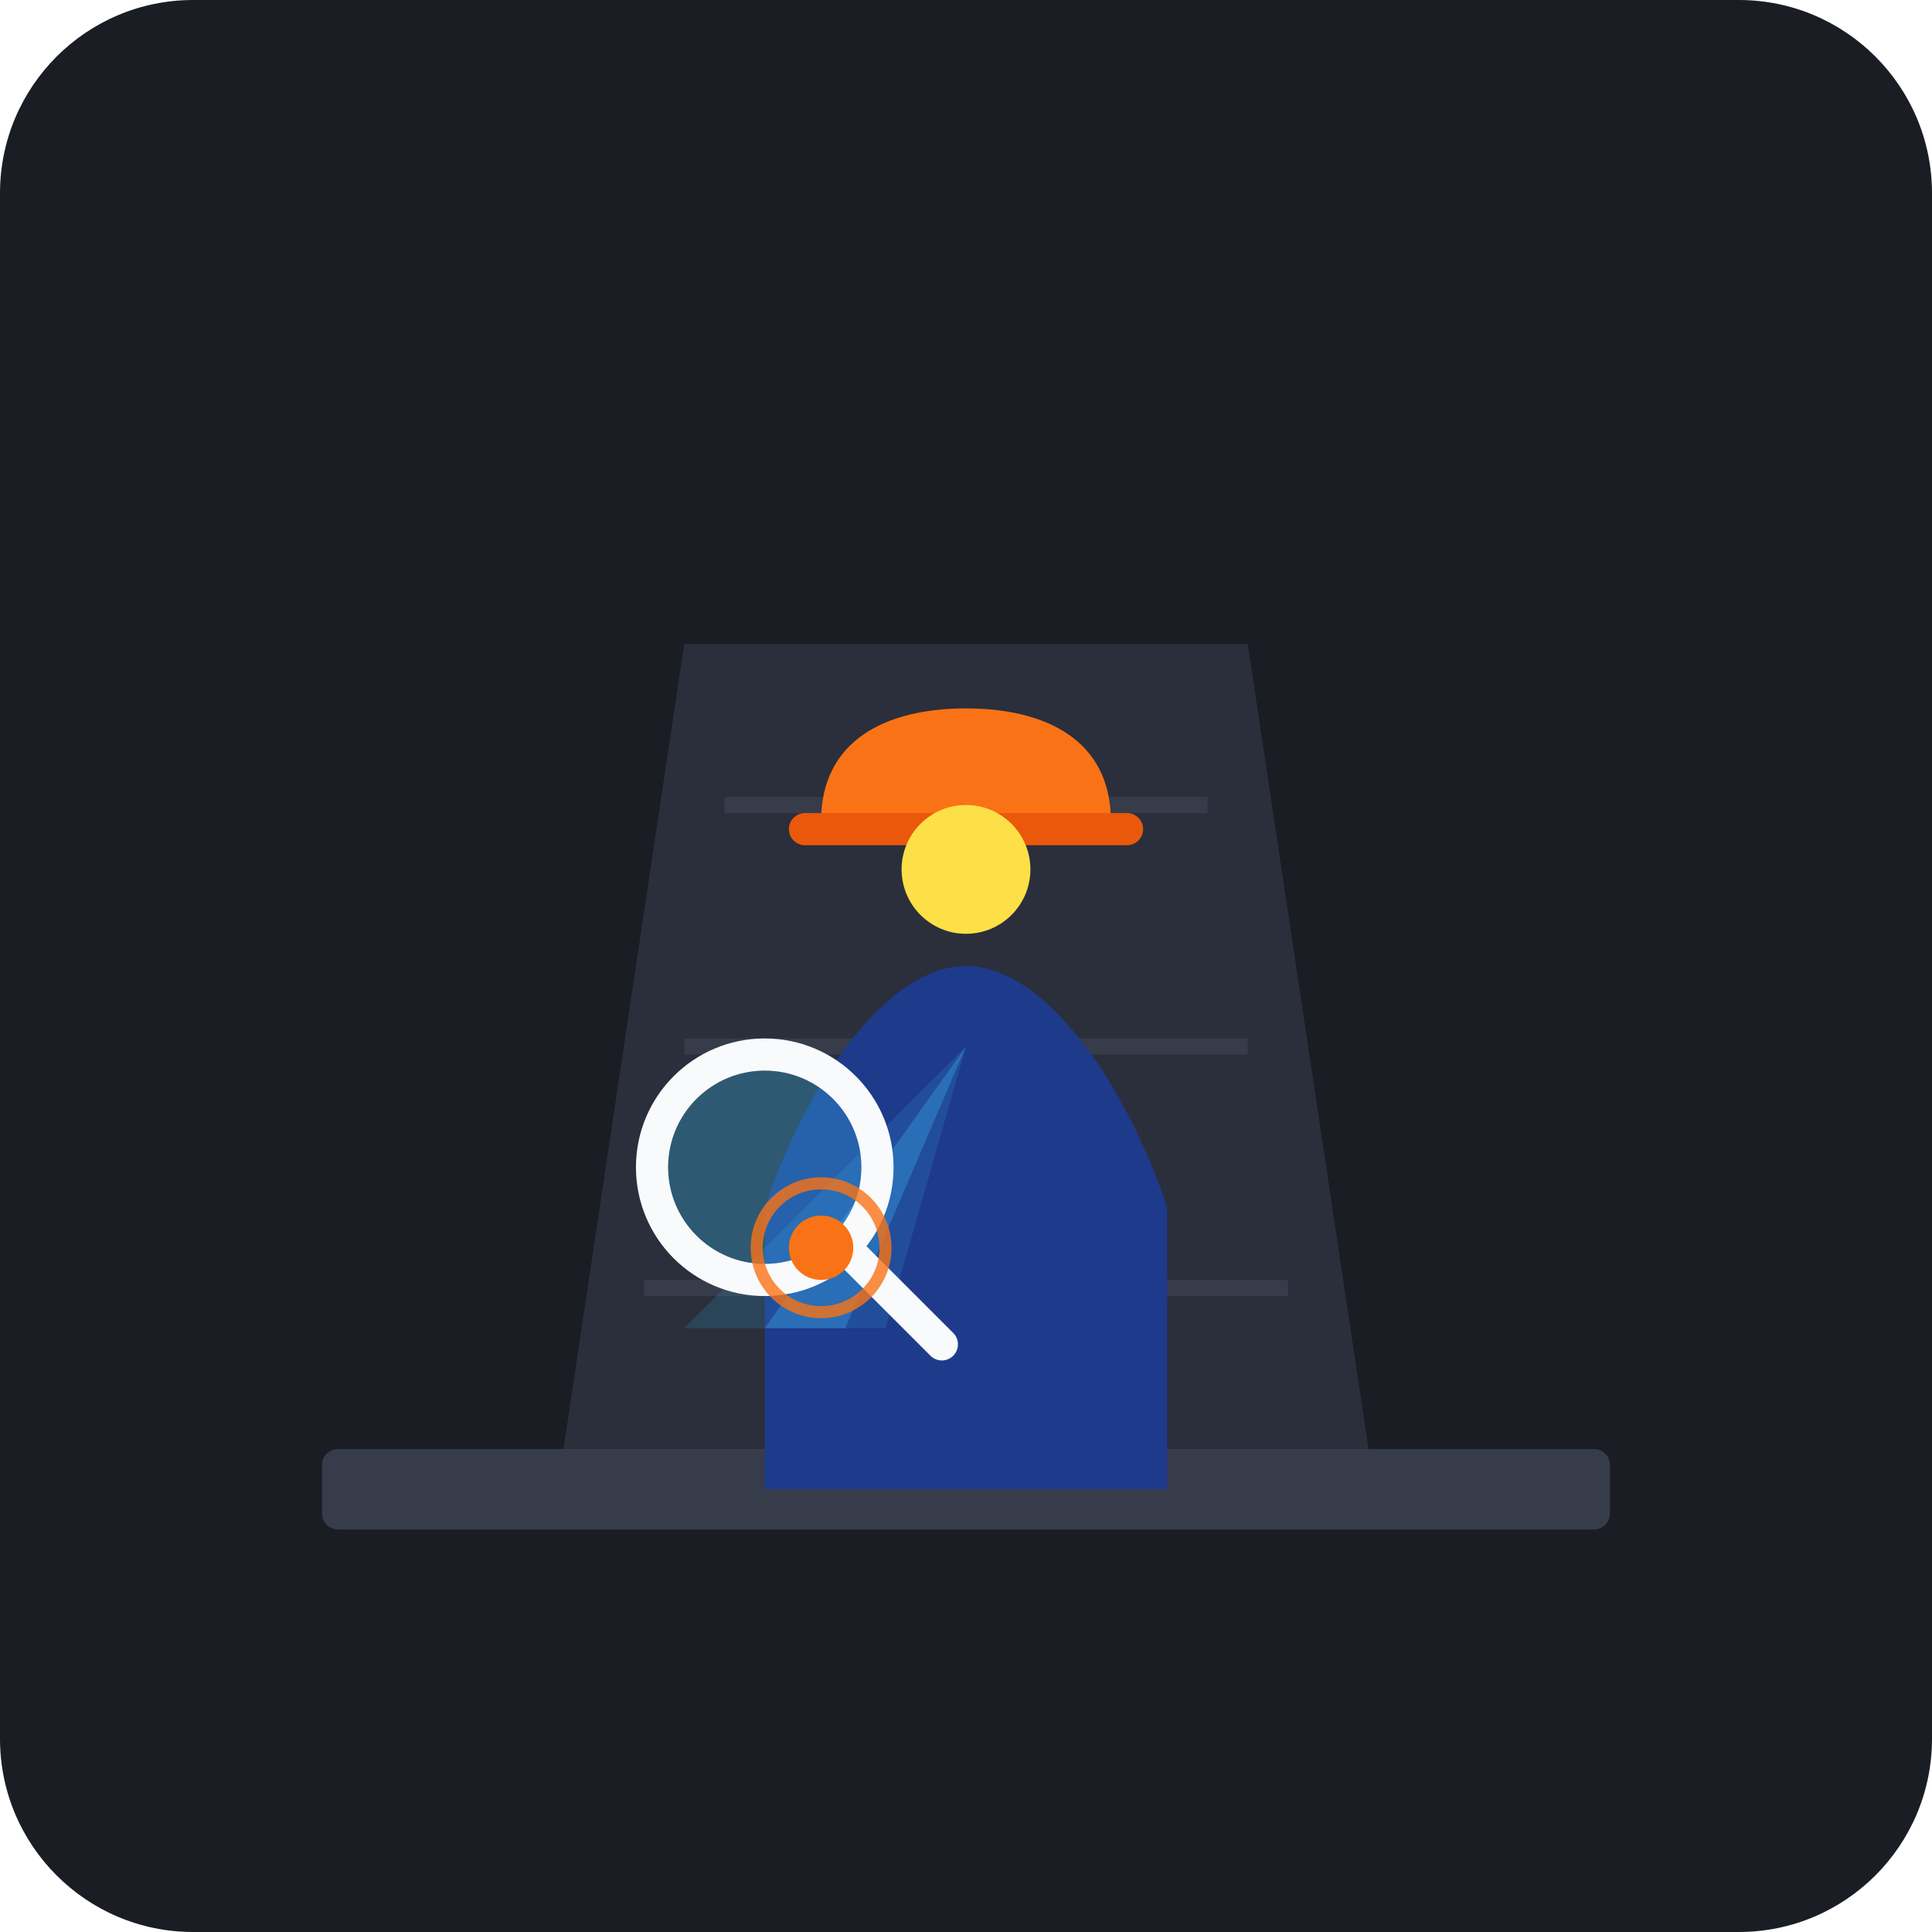
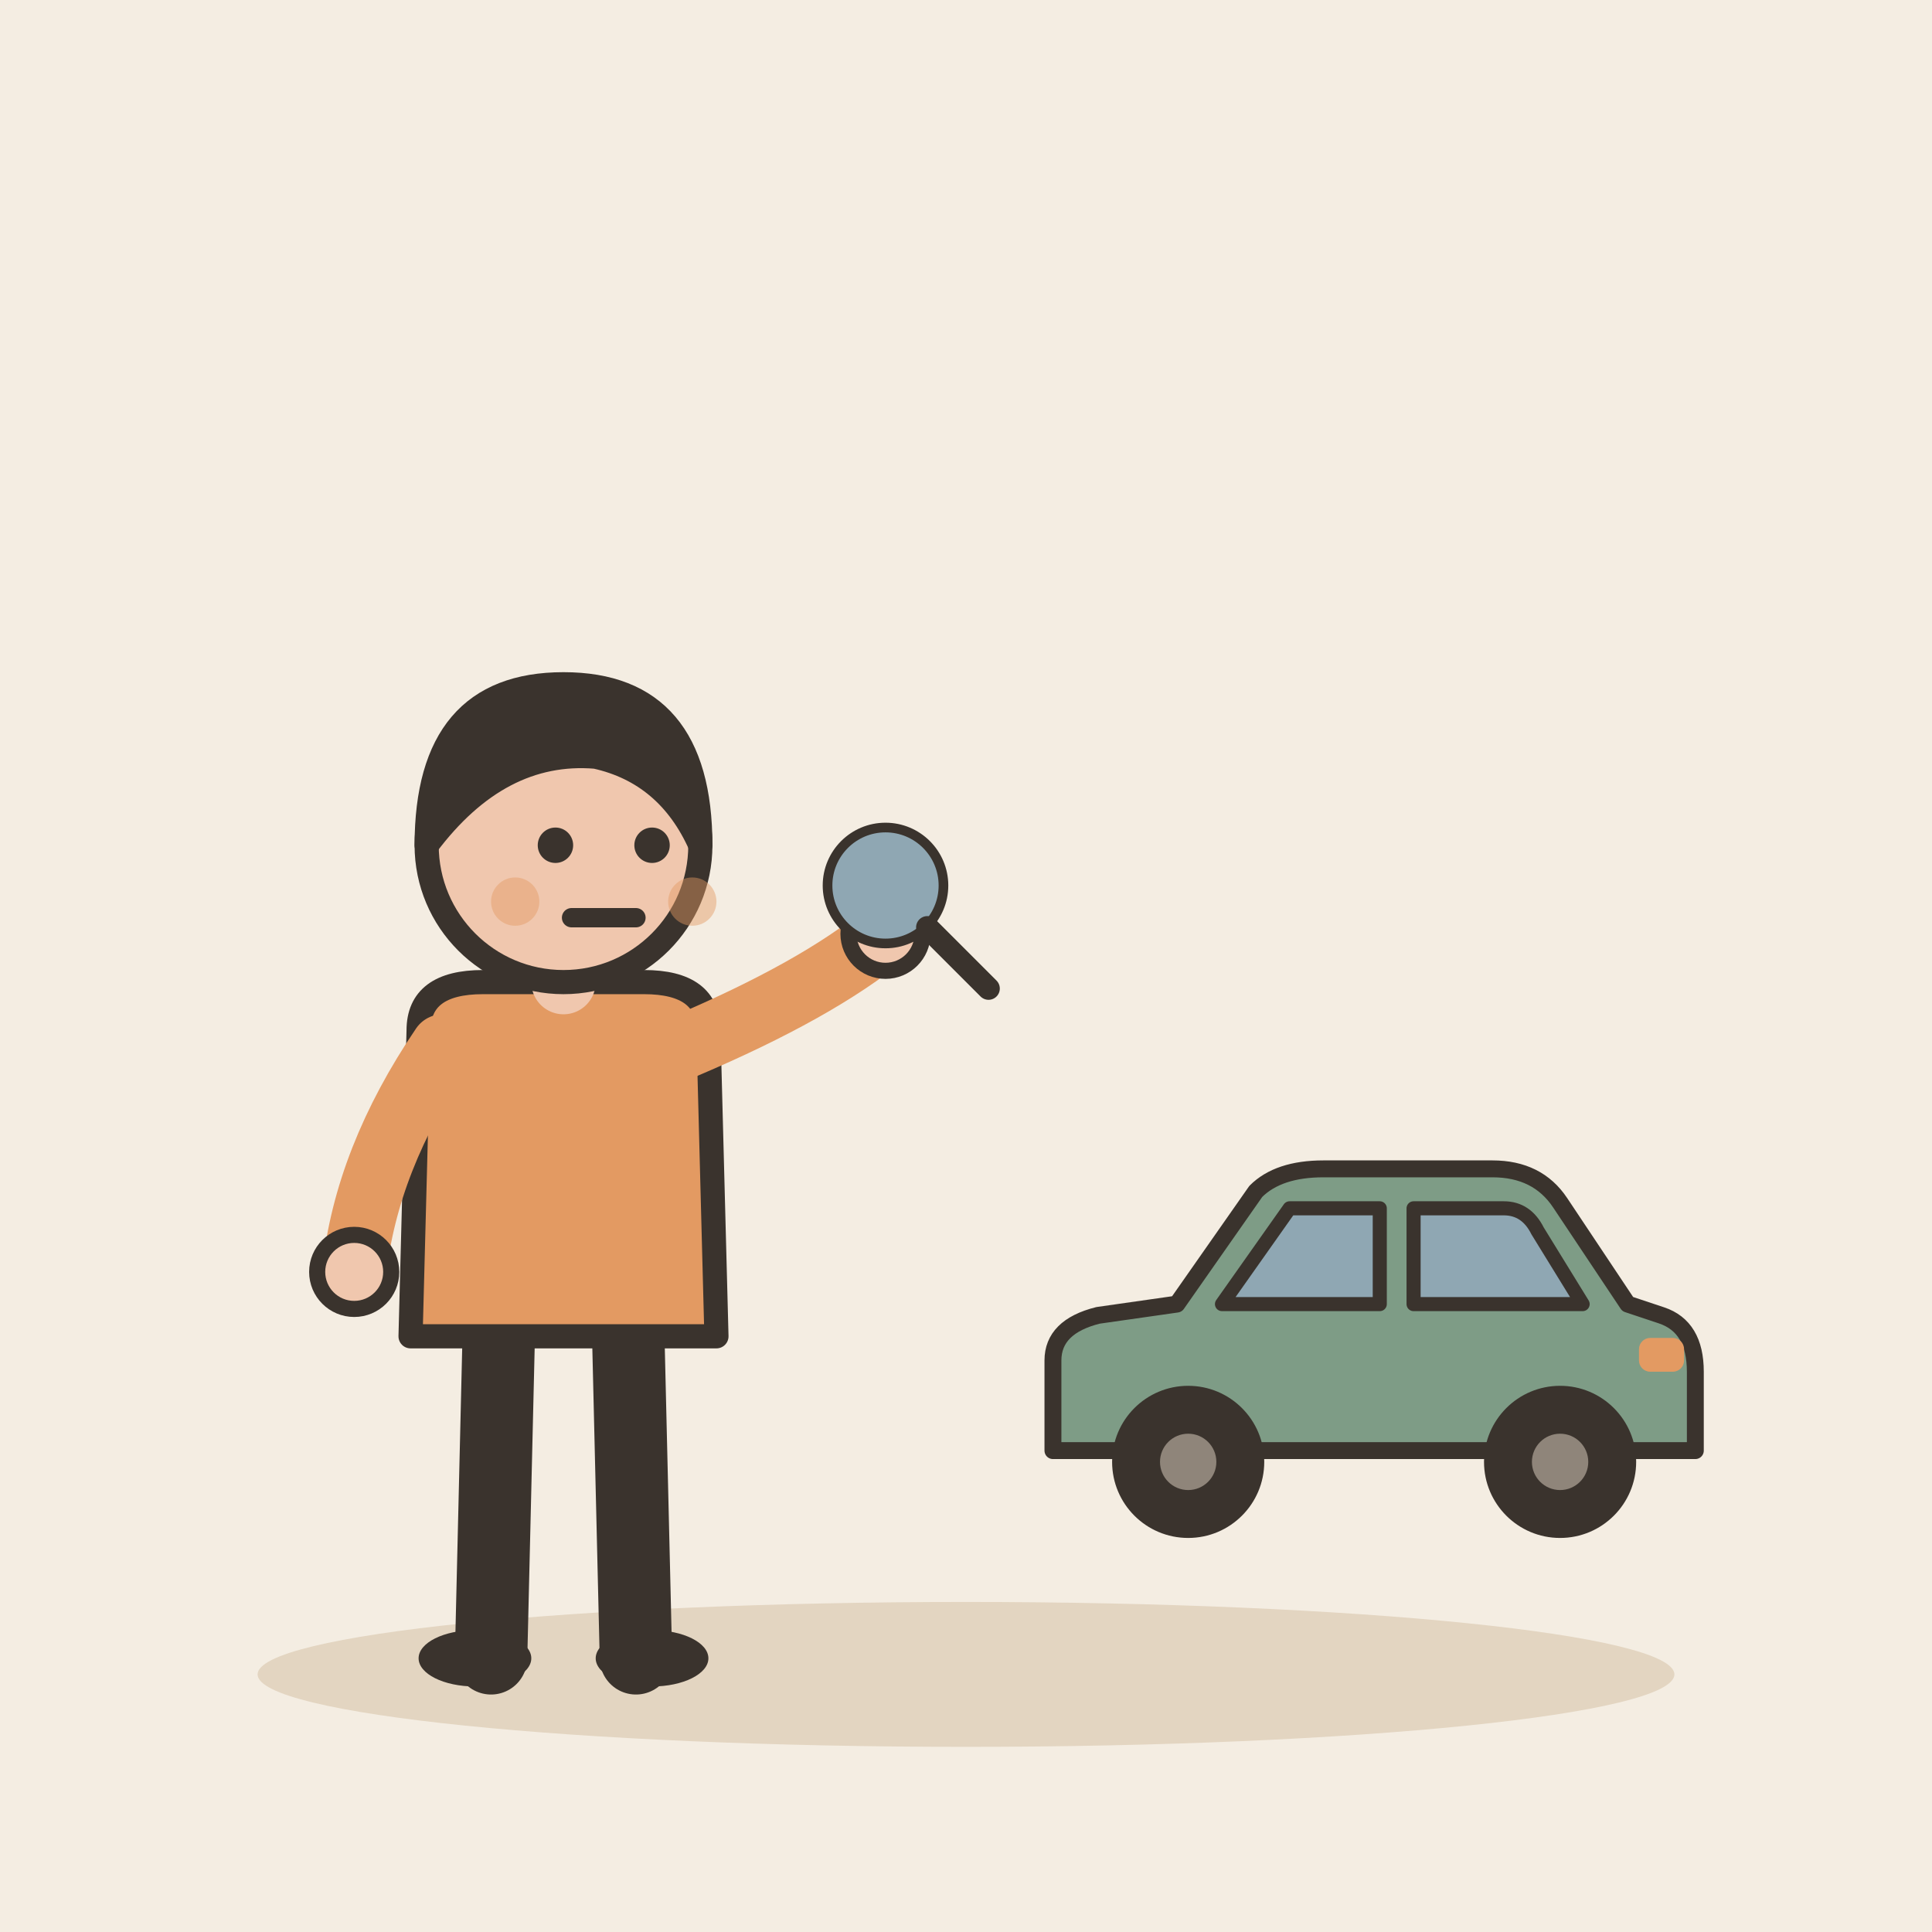
- <svg xmlns="http://www.w3.org/2000/svg" width="240" height="240" viewBox="0 0 240 240">
-   <rect width="240" height="240" rx="24" fill="#1A1D24" />
-   <path d="M70 180 L85 80 L155 80 L170 180 Z" fill="#2A2F3B" />
-   <line x1="90" y1="100" x2="150" y2="100" stroke="#363C4A" stroke-width="2" />
-   <line x1="85" y1="130" x2="155" y2="130" stroke="#363C4A" stroke-width="2" />
-   <line x1="80" y1="160" x2="160" y2="160" stroke="#363C4A" stroke-width="2" />
-   <rect x="40" y="180" width="160" height="10" rx="2" fill="#363C4A" />
-   <path d="M120 120 C110 120 100 135 95 150 L95 185 L145 185 L145 150 C140 135 130 120 120 120 Z" fill="#1E3A8A" />
-   <path d="M102 102 C102 92 110 88 120 88 C130 88 138 92 138 102 Z" fill="#F97316" />
-   <rect x="98" y="101" width="44" height="4" rx="2" fill="#EA580C" />
-   <circle cx="120" cy="108" r="8" fill="#FDE047" />
-   <polygon points="120,130 85,165 110,165" fill="#38BDF8" opacity="0.15" />
-   <polygon points="120,130 95,165 105,165" fill="#38BDF8" opacity="0.3" />
-   <g transform="translate(95, 145)">
-     <circle cx="0" cy="0" r="14" fill="none" stroke="#F8FAFC" stroke-width="4" />
-     <circle cx="0" cy="0" r="12" fill="#38BDF8" opacity="0.3" />
-     <line x1="10" y1="10" x2="22" y2="22" stroke="#F8FAFC" stroke-width="4" stroke-linecap="round" />
+ <svg xmlns="http://www.w3.org/2000/svg" viewBox="0 0 240 240" data-style="editorial">
+   <rect width="240" height="240" fill="#F4EDE2" />
+   <ellipse cx="120" cy="208" rx="88" ry="9" fill="#E3D5C1" />
+   <g transform="translate(70 206)">
+     <path d="M-8 -42L-9 0" stroke="#3A332D" stroke-width="9" stroke-linecap="round" fill="none" />
+     <path d="M8 -42L9 0" stroke="#3A332D" stroke-width="9" stroke-linecap="round" fill="none" />
+     <ellipse cx="-11" cy="0" rx="7" ry="3.5" fill="#3A332D" />
+     <ellipse cx="11" cy="0" rx="7" ry="3.5" fill="#3A332D" />
+     <path d="M-18 -78Q-18 -84 -10 -84L10 -84Q18 -84 18 -78L19 -40L-19 -40Z" fill="#E39A62" stroke="#3A332D" stroke-width="3" stroke-linecap="round" stroke-linejoin="round" />
+     <path d="M-15 -76Q-24.5 -62 -26 -48" fill="none" stroke="#E39A62" stroke-width="8" stroke-linecap="round" stroke-linejoin="round" />
+     <circle cx="-26" cy="-48" r="4.6" fill="#F0C7AE" stroke="#3A332D" stroke-linecap="round" stroke-linejoin="round" stroke-width="2" />
+     <path d="M15 -76Q31.5 -83 40 -90" fill="none" stroke="#E39A62" stroke-width="8" stroke-linecap="round" stroke-linejoin="round" />
+     <circle cx="40" cy="-90" r="4.6" fill="#F0C7AE" stroke="#3A332D" stroke-linecap="round" stroke-linejoin="round" stroke-width="2" />
+     <path d="M0 -84L0 -88" stroke="#F0C7AE" stroke-width="8" stroke-linecap="round" fill="none" />
+     <circle cx="0" cy="-101" r="17" fill="#F0C7AE" stroke="#3A332D" stroke-width="3" stroke-linecap="round" stroke-linejoin="round" />
+     <path d="M-17 -101Q-17 -121 0 -121Q17 -121 17 -101Q13 -110 4 -112Q-8 -113 -17 -101Z" fill="#3A332D" stroke="#3A332D" stroke-width="3" stroke-linecap="round" stroke-linejoin="round" />
+     <circle cx="-1" cy="-101" r="2.2" fill="#3A332D" />
+     <circle cx="11" cy="-101" r="2.2" fill="#3A332D" />
+     <path d="M1 -92L9 -92" fill="none" stroke="#3A332D" stroke-width="2.4" stroke-linecap="round" stroke-linejoin="round" />
+     <circle cx="-6" cy="-94" r="3" fill="#E39A62" opacity="0.45" />
+     <circle cx="16" cy="-94" r="3" fill="#E39A62" opacity="0.45" />
+     <g transform="translate(40 -96) scale(0.4 0.4)">
+       <circle cx="0" cy="0" r="18" fill="#8FA7B3" stroke="#3A332D" stroke-width="3" stroke-linecap="round" stroke-linejoin="round" />
+       <path d="M13 13L32 32" stroke="#3A332D" stroke-width="7" stroke-linecap="round" fill="none" />
+     </g>
  </g>
-   <circle cx="102" cy="155" r="4" fill="#F97316" />
-   <circle cx="102" cy="155" r="8" fill="none" stroke="#F97316" stroke-width="1.5" opacity="0.8" />
+   <g transform="translate(170 190) scale(0.7 0.7)">
+     <path d="M-56 -14L-56 -30Q-56 -36 -48 -38L-34 -40L-20 -60Q-16 -64 -8 -64L22 -64Q30 -64 34 -58L46 -40L52 -38Q58 -36 58 -28L58 -14Z" fill="#7E9C86" stroke="#3A332D" stroke-width="3" stroke-linecap="round" stroke-linejoin="round" />
+     <path d="M-26 -40L-14 -57L2 -57L2 -40Z" fill="#8FA7B3" stroke="#3A332D" stroke-width="2.5" stroke-linecap="round" stroke-linejoin="round" />
+     <path d="M8 -40L8 -57L24 -57Q28 -57 30 -53L38 -40Z" fill="#8FA7B3" stroke="#3A332D" stroke-width="2.5" stroke-linecap="round" stroke-linejoin="round" />
+     <circle cx="-32" cy="-12" r="12" fill="#3A332D" stroke="#3A332D" stroke-width="3" stroke-linecap="round" stroke-linejoin="round" />
+     <circle cx="-32" cy="-12" r="5" fill="#8F857A" />
+     <circle cx="34" cy="-12" r="12" fill="#3A332D" stroke="#3A332D" stroke-width="3" stroke-linecap="round" stroke-linejoin="round" />
+     <circle cx="34" cy="-12" r="5" fill="#8F857A" />
+     <rect x="48" y="-34" width="8" height="6" rx="2" fill="#E39A62" />
+   </g>
</svg>
